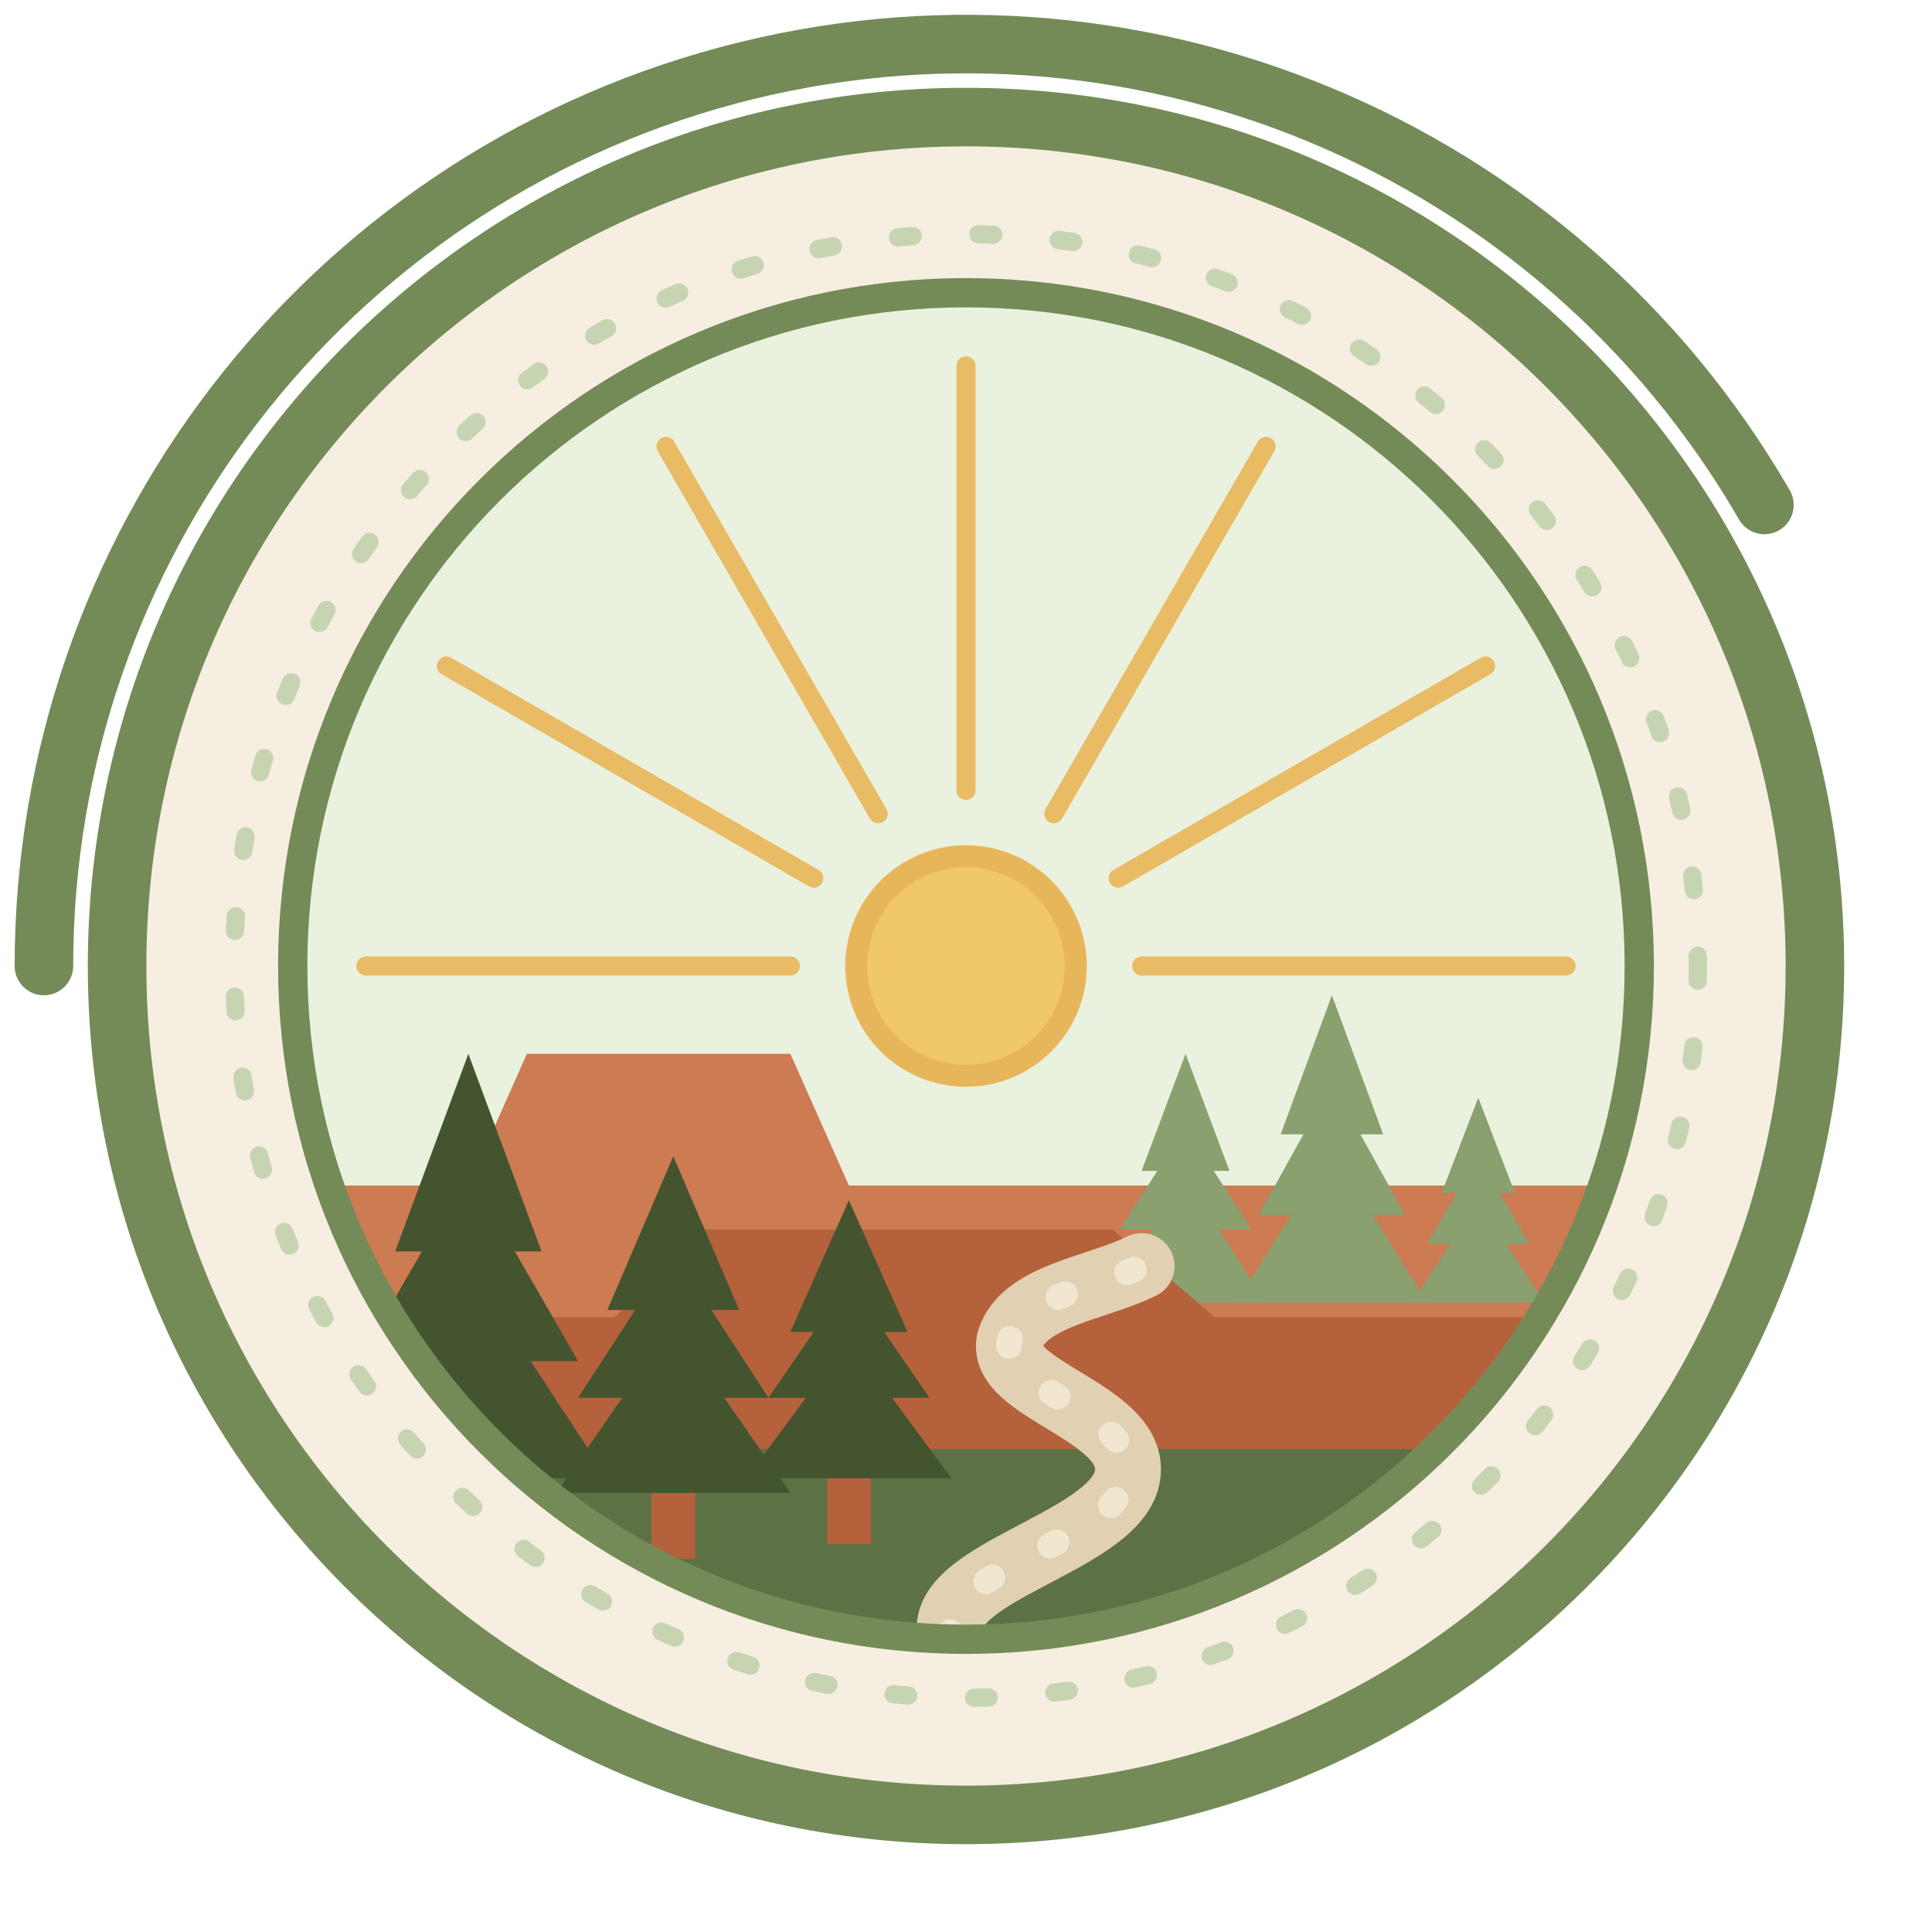
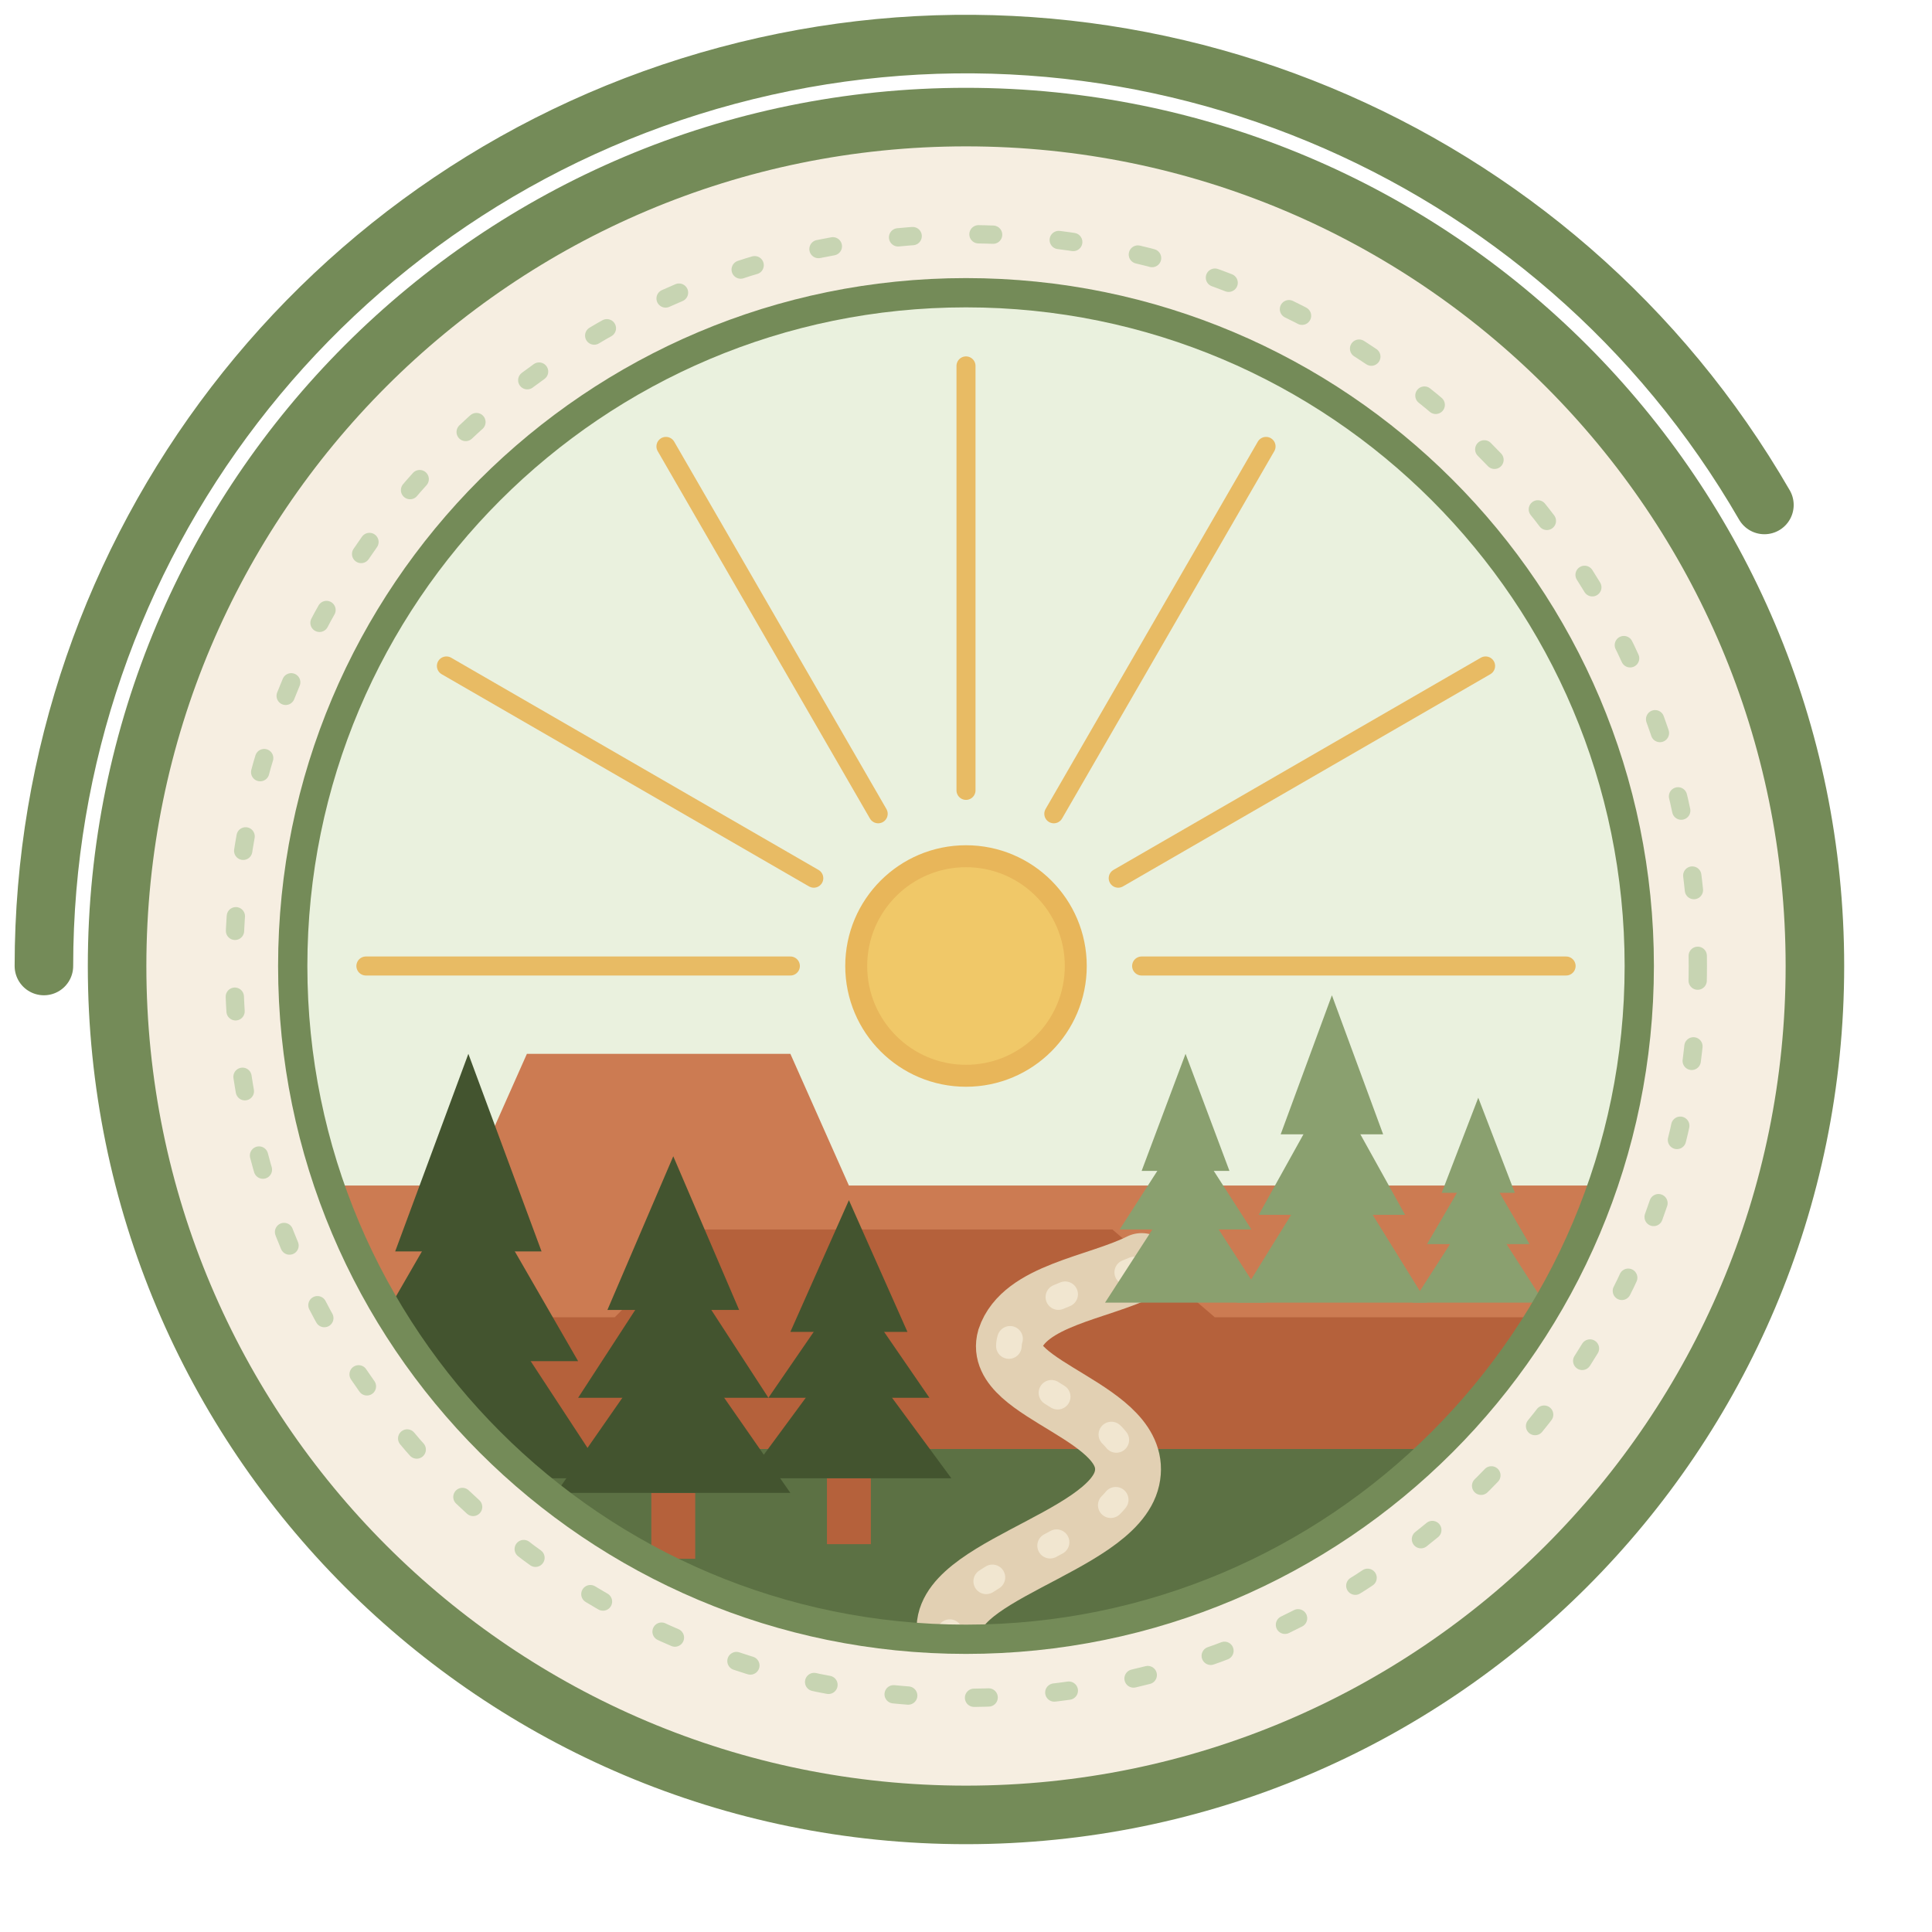
<svg xmlns="http://www.w3.org/2000/svg" width="264" height="264" viewBox="-12 -12 264 264" fill="none" role="img" aria-label="Sagebrush Cycle emblem">
  <circle cx="120" cy="120" r="116" fill="#F6EEE1" stroke="#748B58" stroke-width="8" />
  <circle cx="120" cy="120" r="100" fill="none" stroke="#C7D4B2" stroke-width="2.5" stroke-dasharray="2 9" stroke-linecap="round" />
  <clipPath id="scene">
    <circle cx="120" cy="120" r="92" />
  </clipPath>
  <g clip-path="url(#scene)">
    <rect x="28" y="28" width="184" height="184" fill="#EAF1DE" />
    <path d="M28 150 L52 150 L60 132 L96 132 L104 150 L212 150 L212 212 L28 212 Z" fill="#CC7B52" />
+     <path d="M28 168 L72 168 L84 156 L140 156 L154 168 L212 168 L212 212 L28 212 Z" fill="#B5613B" />
+     <rect x="28" y="186" width="184" height="26" fill="#5C7144" />
+     <path d="M118 212 C115 203 140 199 142 190 C144 181 124 178 126 171 C128 165 138 164 144 161" fill="none" stroke="#E2D0B3" stroke-width="9" stroke-linecap="round" />
+     <path d="M118 212 C115 203 140 199 142 190 C144 181 124 178 126 171 C128 165 138 164 144 161" fill="none" stroke="#F1E6D0" stroke-width="3.5" stroke-linecap="round" stroke-dasharray="1 9" />
    <g fill="#8AA06F">
      <path d="M139 166 L161 166 L150 149 Z" />
      <path d="M141 156 L159 156 L150 142 Z" />
      <path d="M144 148 L156 148 L150 132 Z" />
      <path d="M157 166 L183 166 L170 145 Z" />
      <path d="M160 154 L180 154 L170 136 Z" />
      <path d="M163 143 L177 143 L170 124 Z" />
      <path d="M181 166 L199 166 L190 152 Z" />
      <path d="M183 158 L197 158 L190 146 Z" />
      <path d="M185 151 L195 151 L190 138 Z" />
    </g>
-     <path d="M28 168 L72 168 L84 156 L140 156 L154 168 L212 168 L212 212 L28 212 Z" fill="#B5613B" />
-     <rect x="28" y="186" width="184" height="26" fill="#5C7144" />
-     <path d="M118 212 C115 203 140 199 142 190 C144 181 124 178 126 171 C128 165 138 164 144 161" fill="none" stroke="#E2D0B3" stroke-width="9" stroke-linecap="round" />
-     <path d="M118 212 C115 203 140 199 142 190 C144 181 124 178 126 171 C128 165 138 164 144 161" fill="none" stroke="#F1E6D0" stroke-width="3.5" stroke-linecap="round" stroke-dasharray="1 9" />
    <g fill="#43542F">
      <rect x="49" y="190" width="6" height="9" fill="#B5613B" />
      <rect x="77" y="192" width="6" height="9" fill="#B5613B" />
      <rect x="101" y="190" width="6" height="9" fill="#B5613B" />
      <path d="M33 190 L71 190 L52 161 Z" />
      <path d="M37 174 L67 174 L52 148 Z" />
      <path d="M42 159 L62 159 L52 132 Z" />
      <path d="M64 192 L96 192 L80 169 Z" />
      <path d="M67 179 L93 179 L80 159 Z" />
      <path d="M71 167 L89 167 L80 146 Z" />
      <path d="M90 190 L118 190 L104 171 Z" />
      <path d="M93 179 L115 179 L104 163 Z" />
      <path d="M96 170 L112 170 L104 152 Z" />
    </g>
    <g stroke="#43542F" stroke-width="3.5" stroke-linecap="round">
      <line x1="36" y1="200" x2="36" y2="186" />
      <line x1="36" y1="193" x2="30" y2="185" />
      <line x1="36" y1="193" x2="42" y2="185" />
    </g>
  </g>
  <circle cx="120" cy="120" r="92" fill="none" stroke="#748B58" stroke-width="4" />
  <g stroke="#E8B65A" stroke-width="2.6" stroke-linecap="round" opacity="0.92">
    <line x1="144" y1="120" x2="202" y2="120" />
    <line x1="96" y1="120" x2="38" y2="120" />
    <line x1="99.2" y1="108" x2="49" y2="79" />
    <line x1="108" y1="99.2" x2="79" y2="49" />
    <line x1="120" y1="96" x2="120" y2="38" />
    <line x1="132" y1="99.2" x2="161" y2="49" />
    <line x1="140.8" y1="108" x2="191" y2="79" />
  </g>
  <circle cx="120" cy="120" r="15" fill="#F0C868" stroke="#E8B65A" stroke-width="3" />
  <path d="M-6 120 A 126 126 0 0 1 229.1 57" fill="none" stroke="#748B58" stroke-width="8" stroke-linecap="round" />
</svg>
